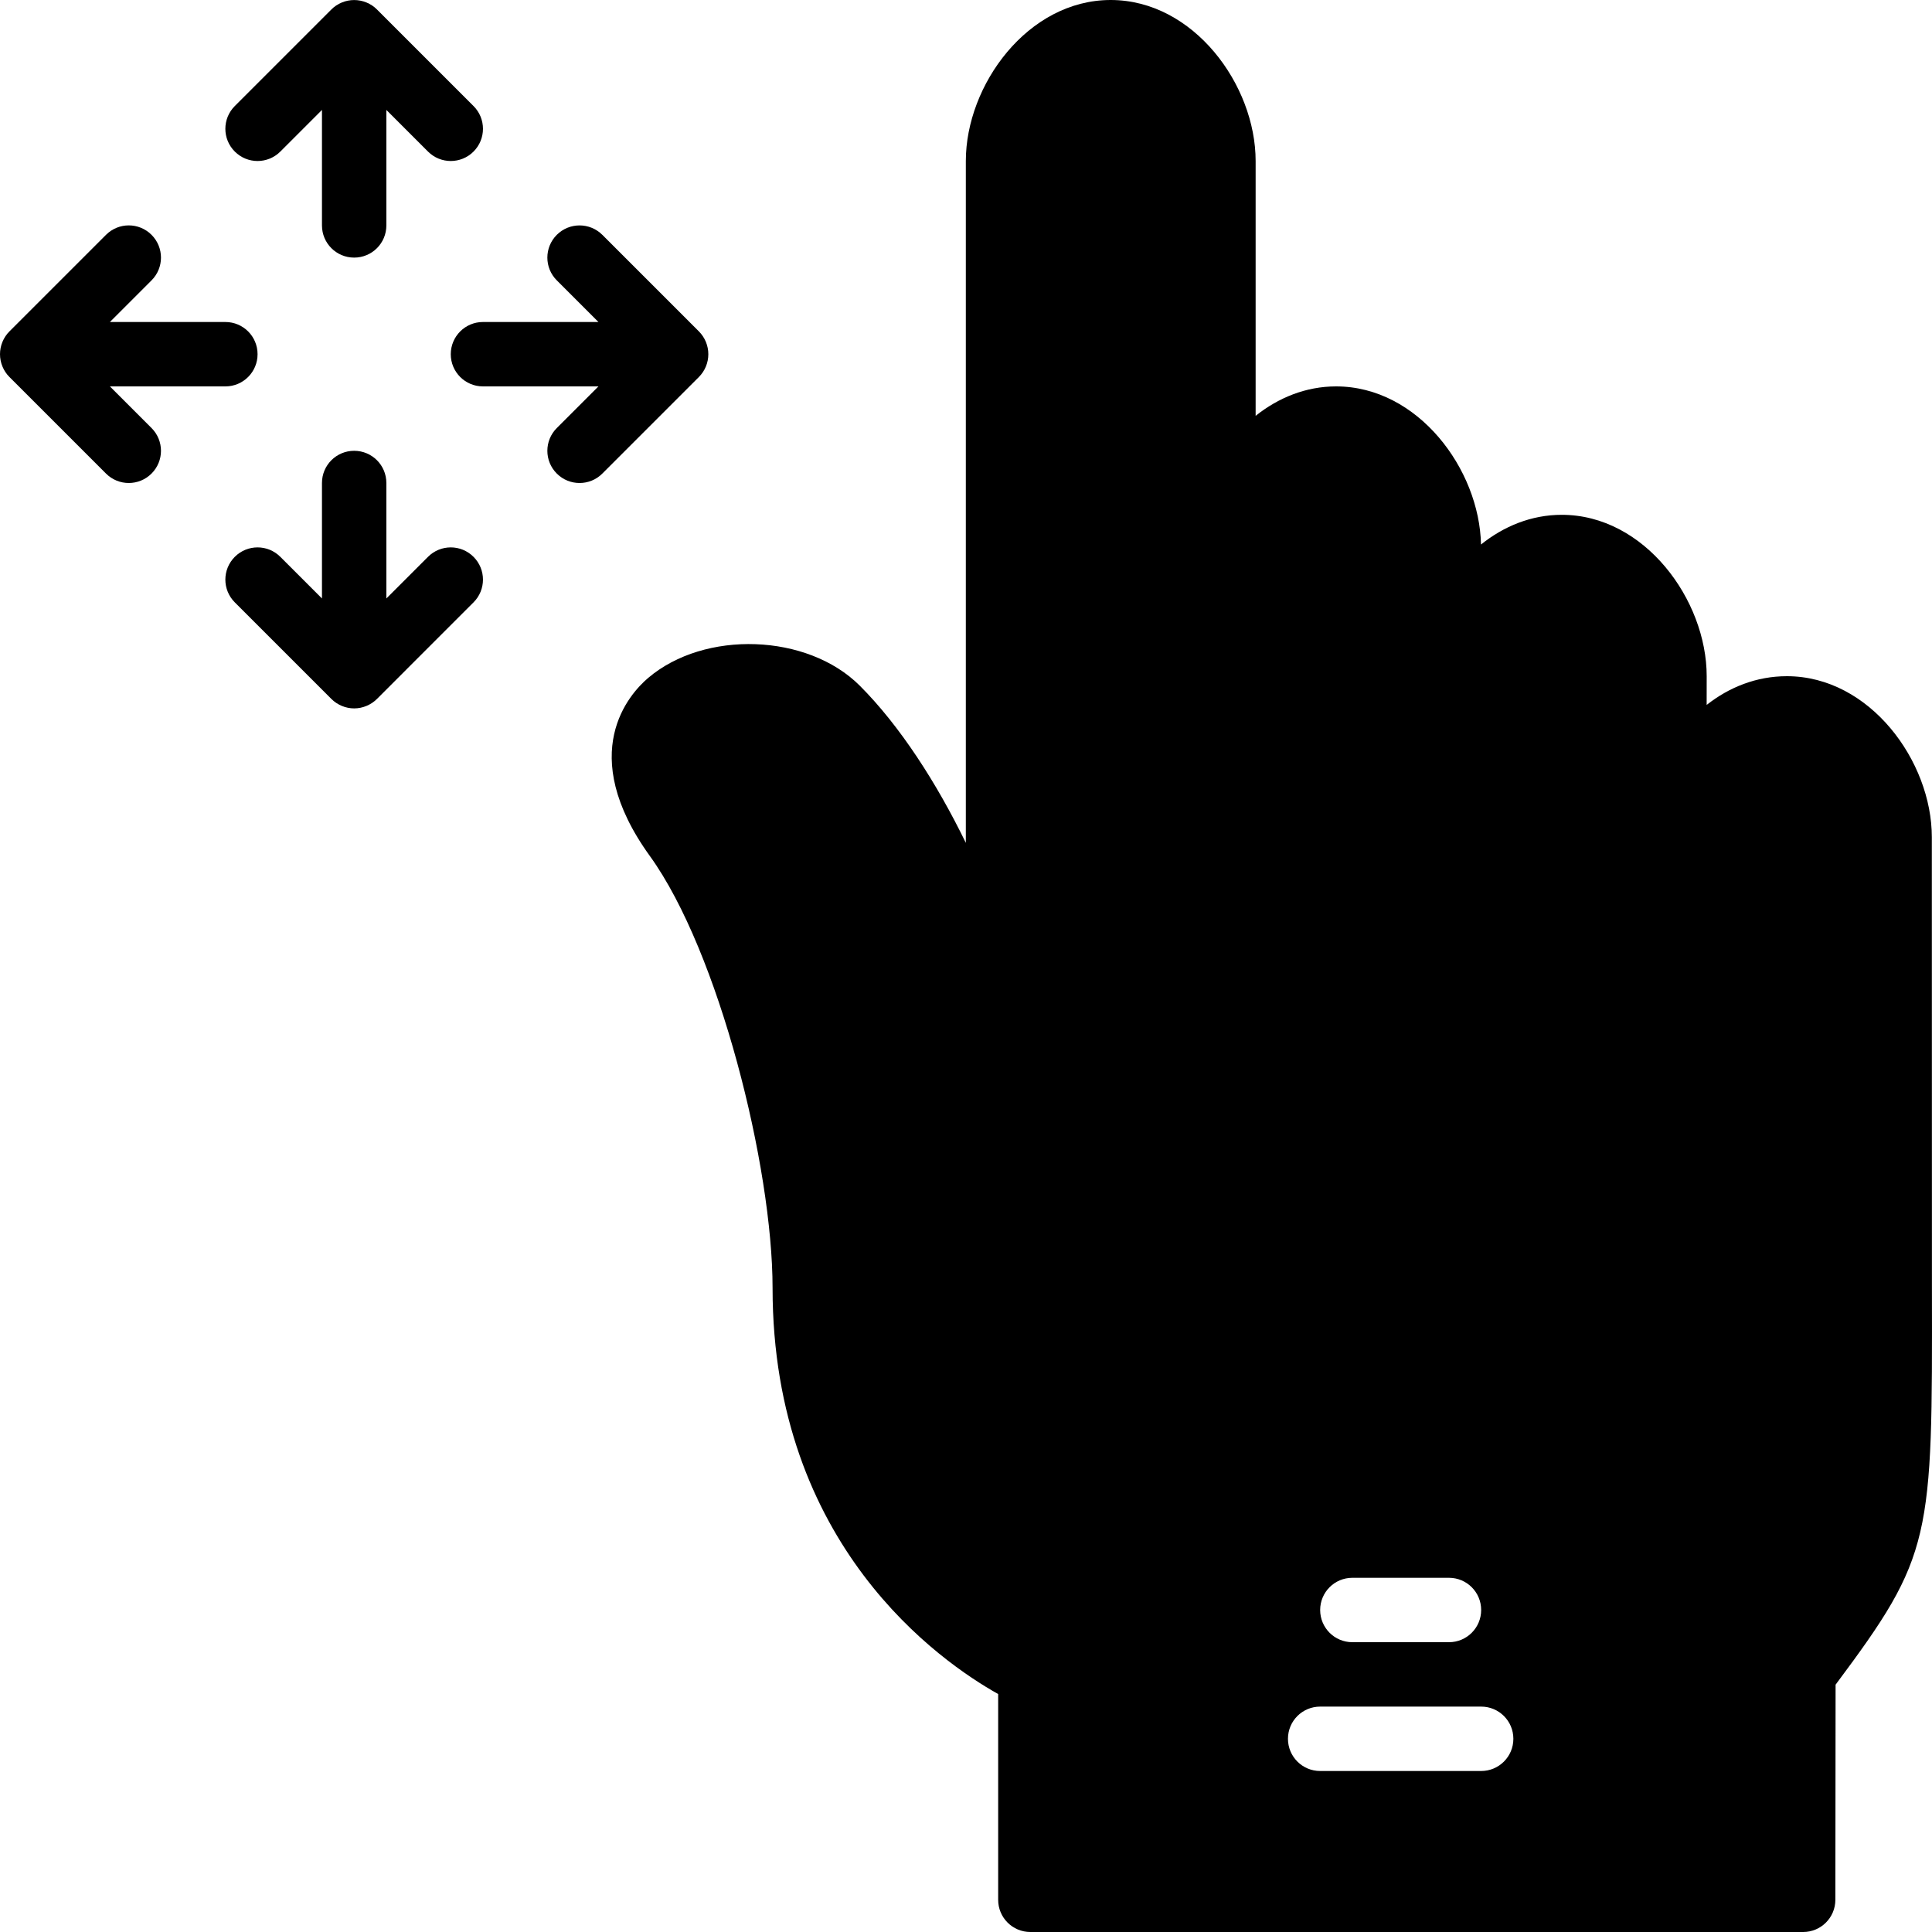
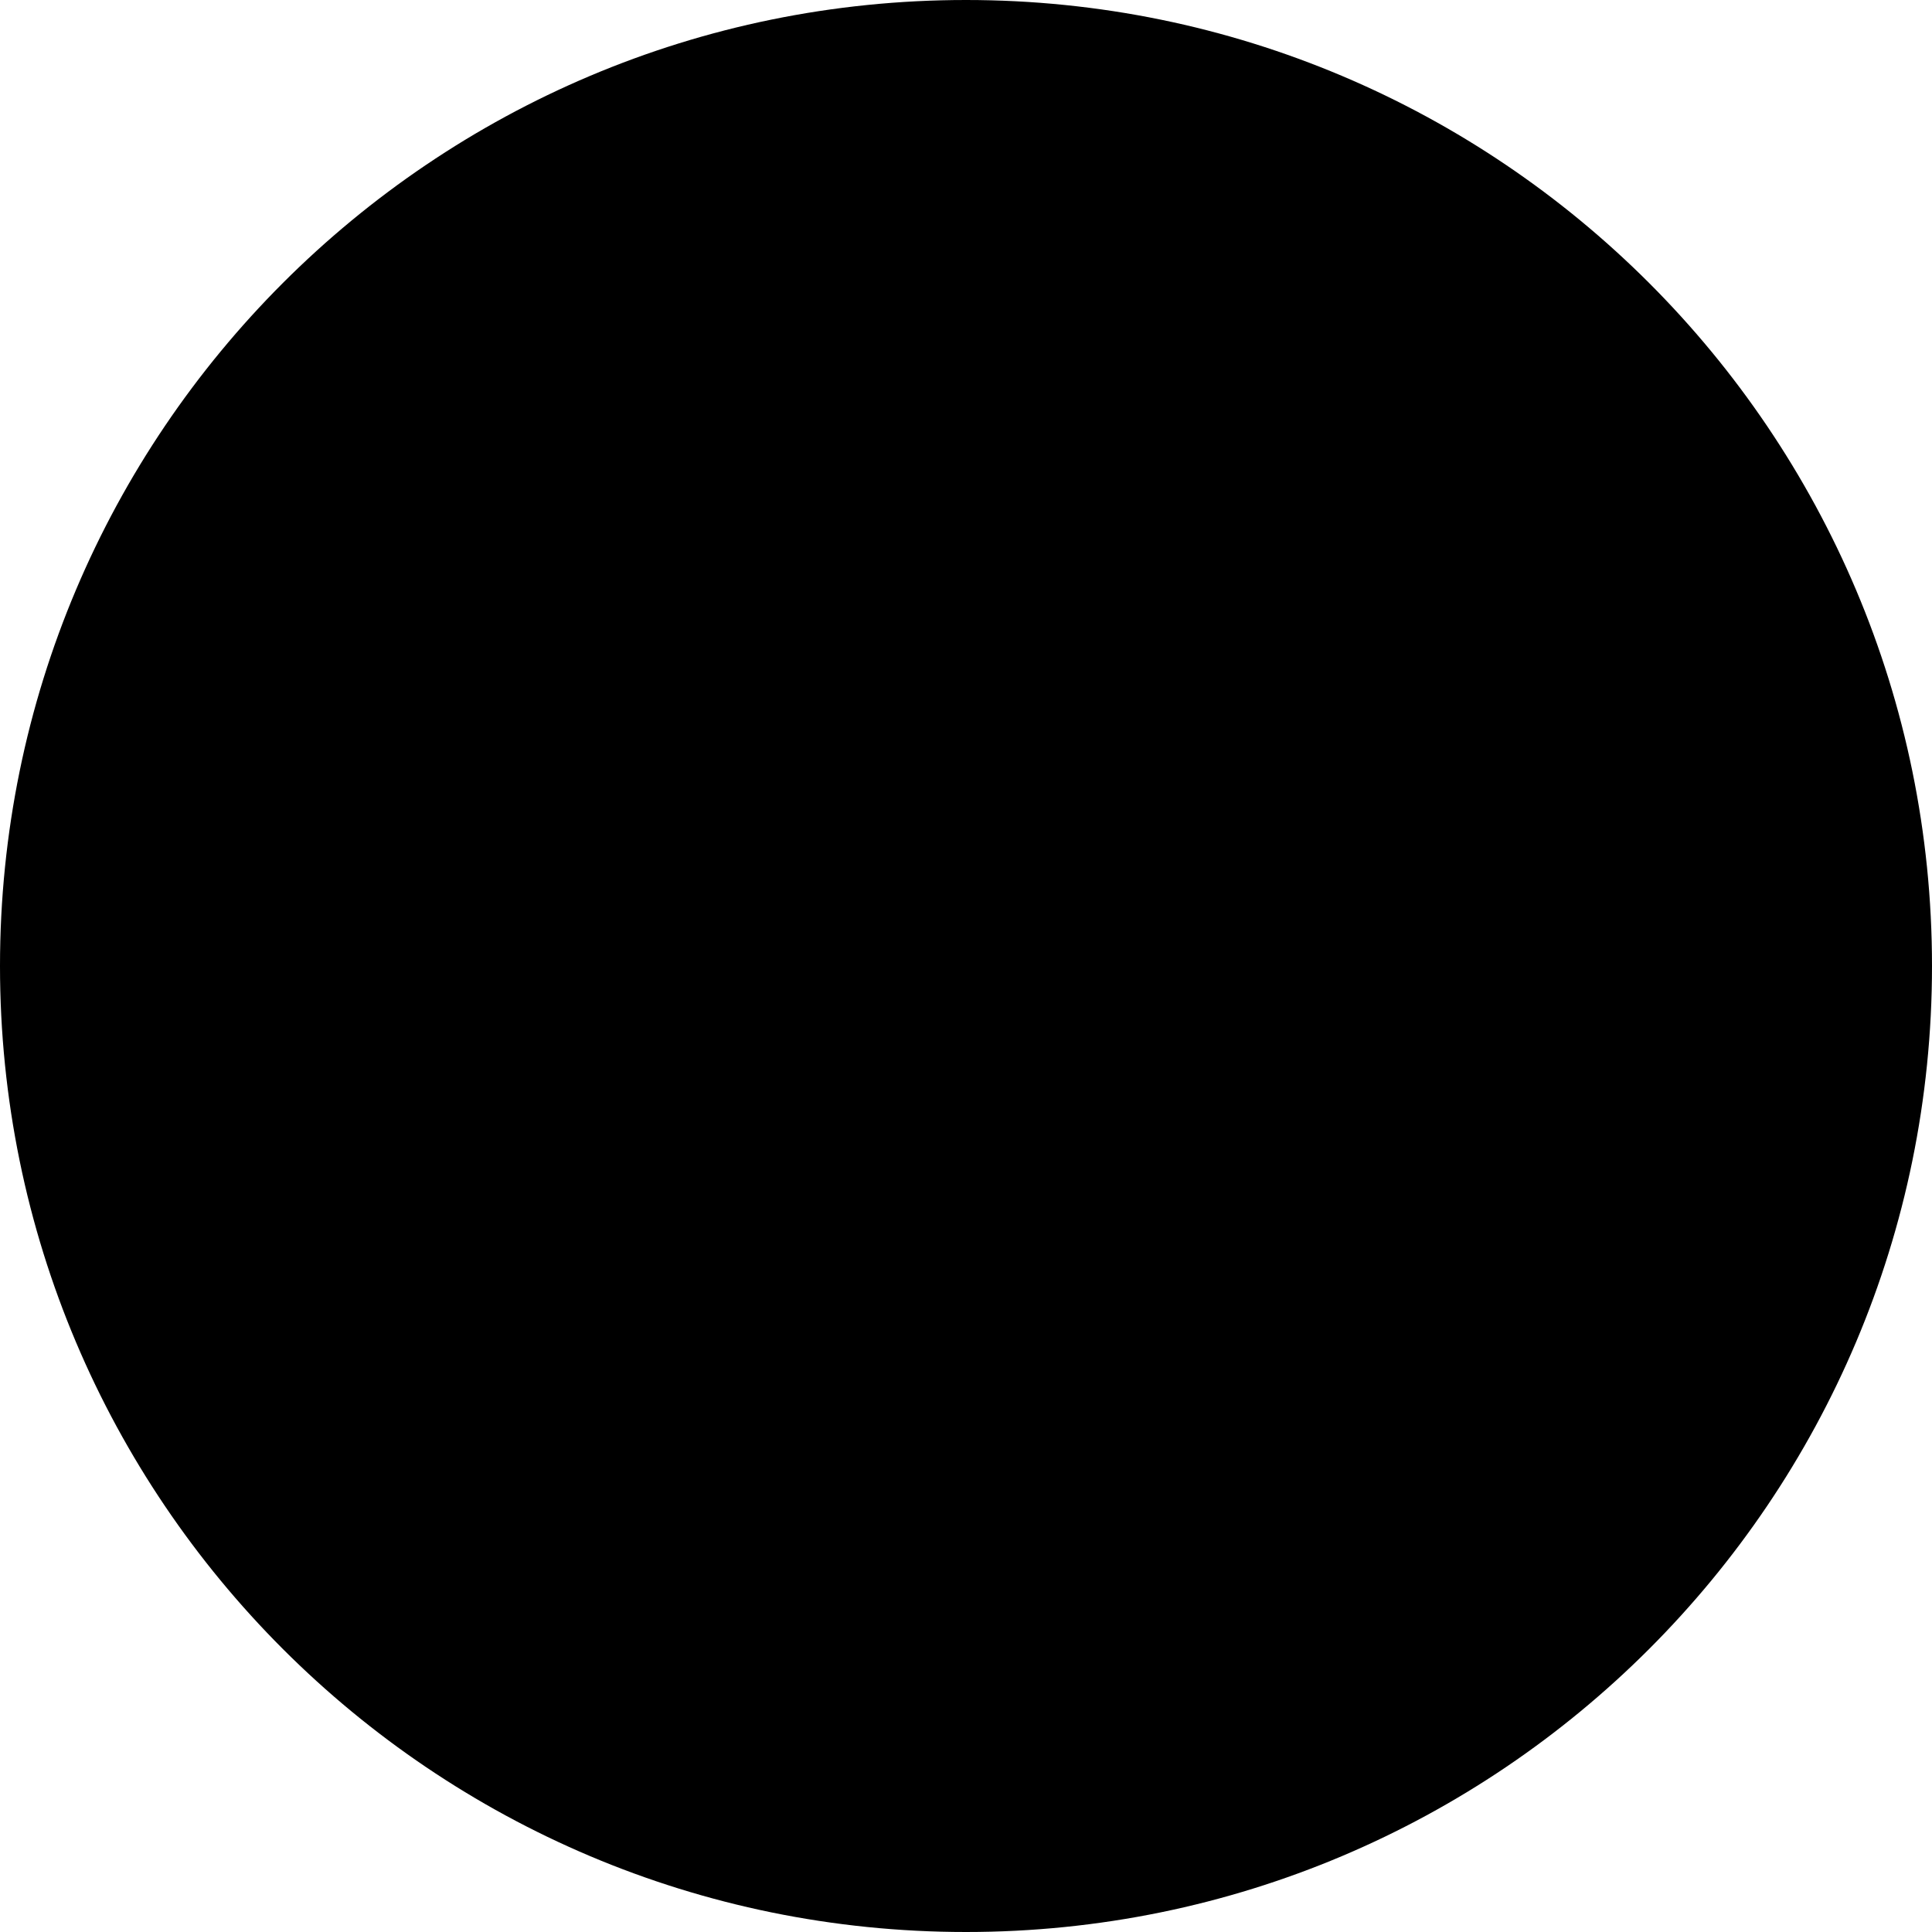
- <svg xmlns="http://www.w3.org/2000/svg" version="1.1" id="Layer_1" x="0px" y="0px" viewBox="0 0 512 512" style="enable-background:new 0 0 512 512;" xml:space="preserve">
-   <g transform="translate(0 -1)">
-     <g>
-       <g>
-         <path d="M74.29,41.167l11.034-11.034v30.601c0,4.719,3.814,8.533,8.533,8.533c4.719,0,8.533-3.814,8.533-8.533V30.134     l11.034,11.034c1.664,1.664,3.849,2.5,6.033,2.5s4.369-0.836,6.033-2.5c3.336-3.337,3.336-8.73,0-12.066L99.899,3.51     c-0.785-0.794-1.732-1.417-2.782-1.852c-2.091-0.862-4.437-0.862-6.519,0c-1.05,0.435-1.997,1.058-2.782,1.852L62.224,29.101     c-3.336,3.337-3.336,8.73,0,12.066C65.56,44.504,70.953,44.504,74.29,41.167z" />
-         <path d="M113.424,148.567l-11.034,11.034V129c0-4.719-3.814-8.533-8.533-8.533c-4.719,0-8.533,3.814-8.533,8.533v30.601     L74.29,148.567c-3.337-3.337-8.73-3.337-12.066,0c-3.336,3.336-3.336,8.73,0,12.066l25.591,25.591     c0.785,0.794,1.732,1.417,2.782,1.852c1.041,0.435,2.15,0.657,3.26,0.657c1.109,0,2.219-0.222,3.26-0.657     c1.05-0.435,1.997-1.058,2.782-1.852l25.591-25.591c3.336-3.337,3.336-8.73,0-12.066     C122.153,145.23,116.76,145.23,113.424,148.567z" />
-         <path d="M187.067,98.126c0.862-2.082,0.862-4.429,0-6.519c-0.435-1.05-1.067-1.997-1.852-2.782l-25.591-25.591     c-3.337-3.328-8.738-3.328-12.066,0c-3.337,3.337-3.337,8.738,0,12.066l11.034,11.034h-30.601c-4.719,0-8.533,3.814-8.533,8.533     s3.814,8.533,8.533,8.533h30.601l-11.034,11.034c-3.337,3.337-3.337,8.738,0,12.066c1.664,1.672,3.849,2.5,6.033,2.5     c2.185,0,4.369-0.828,6.033-2.5l25.591-25.591C186.001,100.122,186.632,99.175,187.067,98.126z" />
-         <path d="M29.124,103.4h30.601c4.719,0,8.533-3.814,8.533-8.533s-3.814-8.533-8.533-8.533H29.124L40.158,75.3     c3.337-3.337,3.337-8.73,0-12.066c-3.336-3.337-8.73-3.337-12.066,0L2.5,88.825c-0.794,0.785-1.417,1.732-1.852,2.782     c-0.862,2.082-0.862,4.437,0,6.519c0.435,1.05,1.058,1.997,1.852,2.782L28.091,126.5c1.664,1.664,3.849,2.5,6.033,2.5     c2.185,0,4.369-0.836,6.033-2.5c3.337-3.337,3.337-8.73,0-12.066L29.124,103.4z" />
-         <path d="M511.982,342.154l-0.026-119.287c0-20.139-16.435-42.667-38.417-42.667c-8.073,0-15.309,2.927-21.257,7.612l0.009-7.612     c0-20.19-16.435-42.769-38.417-42.769c-8.055,0-15.369,3.038-21.393,7.868c-0.41-19.942-16.7-41.899-38.409-41.899     c-8.021,0-15.309,3.012-21.316,7.799V43.667C332.756,23.528,316.321,1,294.339,1c-21.965,0-38.383,22.528-38.383,42.667v180.702     c-7.706-15.846-17.476-31.027-28.117-41.668c-13.85-13.833-41.105-14.788-56.09-2.022c-4.881,4.156-19.268,19.84,0.478,47.181     c18.304,25.378,32.512,82.372,32.512,114.475c0,68.181,44.382,98.978,59.785,107.605v54.528c0,4.719,3.814,8.533,8.533,8.533     h204.8c4.71,0,8.525-3.814,8.533-8.525l0.06-57.02C512.118,413.083,512.11,409.038,511.982,342.154z M358.39,419.133h25.6     c4.719,0,8.533,3.814,8.533,8.533c0,4.719-3.814,8.533-8.533,8.533h-25.6c-4.719,0-8.533-3.814-8.533-8.533     C349.857,422.948,353.671,419.133,358.39,419.133z M392.524,470.333h-42.667c-4.719,0-8.533-3.814-8.533-8.533     s3.814-8.533,8.533-8.533h42.667c4.719,0,8.533,3.814,8.533,8.533S397.243,470.333,392.524,470.333z" />
-       </g>
-     </g>
-   </g>
-   <g>
- </g>
-   <g>
- </g>
-   <g>
- </g>
-   <g>
- </g>
-   <g>
- </g>
-   <g>
- </g>
-   <g>
- </g>
-   <g>
- </g>
-   <g>
- </g>
-   <g>
- </g>
-   <g>
- </g>
-   <g>
- </g>
-   <g>
- </g>
-   <g>
- </g>
-   <g>
- </g>
+ <svg xmlns="http://www.w3.org/2000/svg" width="48" height="48" viewBox="0 0 48 48" fill="none">
+   <circle cx="24" cy="24" r="24" fill="black" />
</svg>
